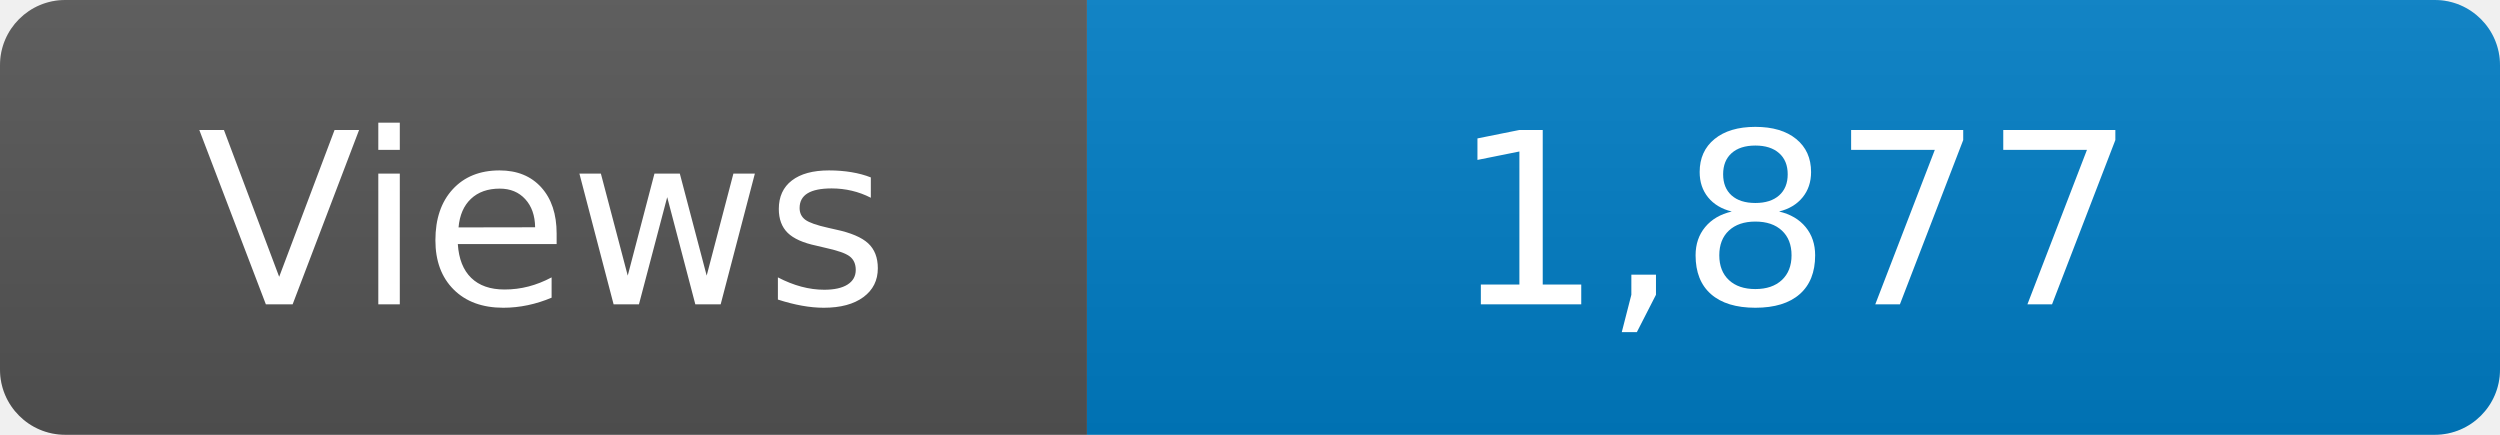
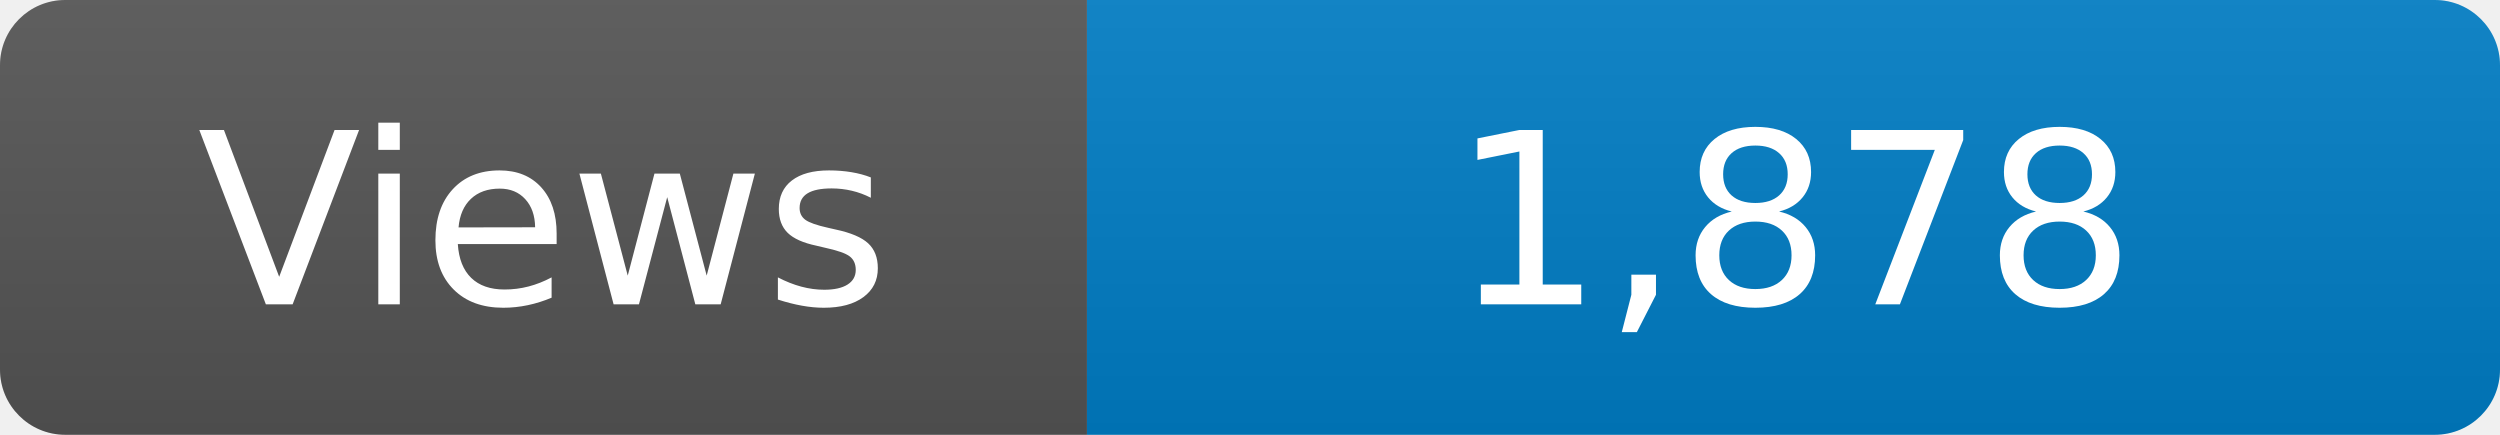
<svg xmlns="http://www.w3.org/2000/svg" width="115" height="20" role="img" aria-label="Maintained?: yes">
  <linearGradient id="s" x2="0" y2="100%">
    <stop offset="0" stop-color="#bbb" stop-opacity=".1" />
    <stop offset="1" stop-opacity=".1" />
  </linearGradient>
  <clipPath id="r">
    <rect width="115" height="20" rx="3" fill="#fff" />
  </clipPath>
  <g clip-path="url(#r)">
    <rect width="50" height="20" fill="#555" />
    <rect x="50" width="160" height="20" fill="#007ec6" />
    <rect width="115" height="20" fill="url(#s)" />
  </g>
  <g fill="#fff" text-anchor="middle" font-family="Verdana,Geneva,DejaVu Sans,sans-serif" font-size="110">
    <text x="250" y="140" transform="scale(.1)" fill="#fff">Views</text>
-     <text x="825" y="140" transform="scale(.1)" fill="#fff">1,877</text>
+     <text x="825" y="140" transform="scale(.1)" fill="#fff">1,878</text>
  </g>
</svg>
